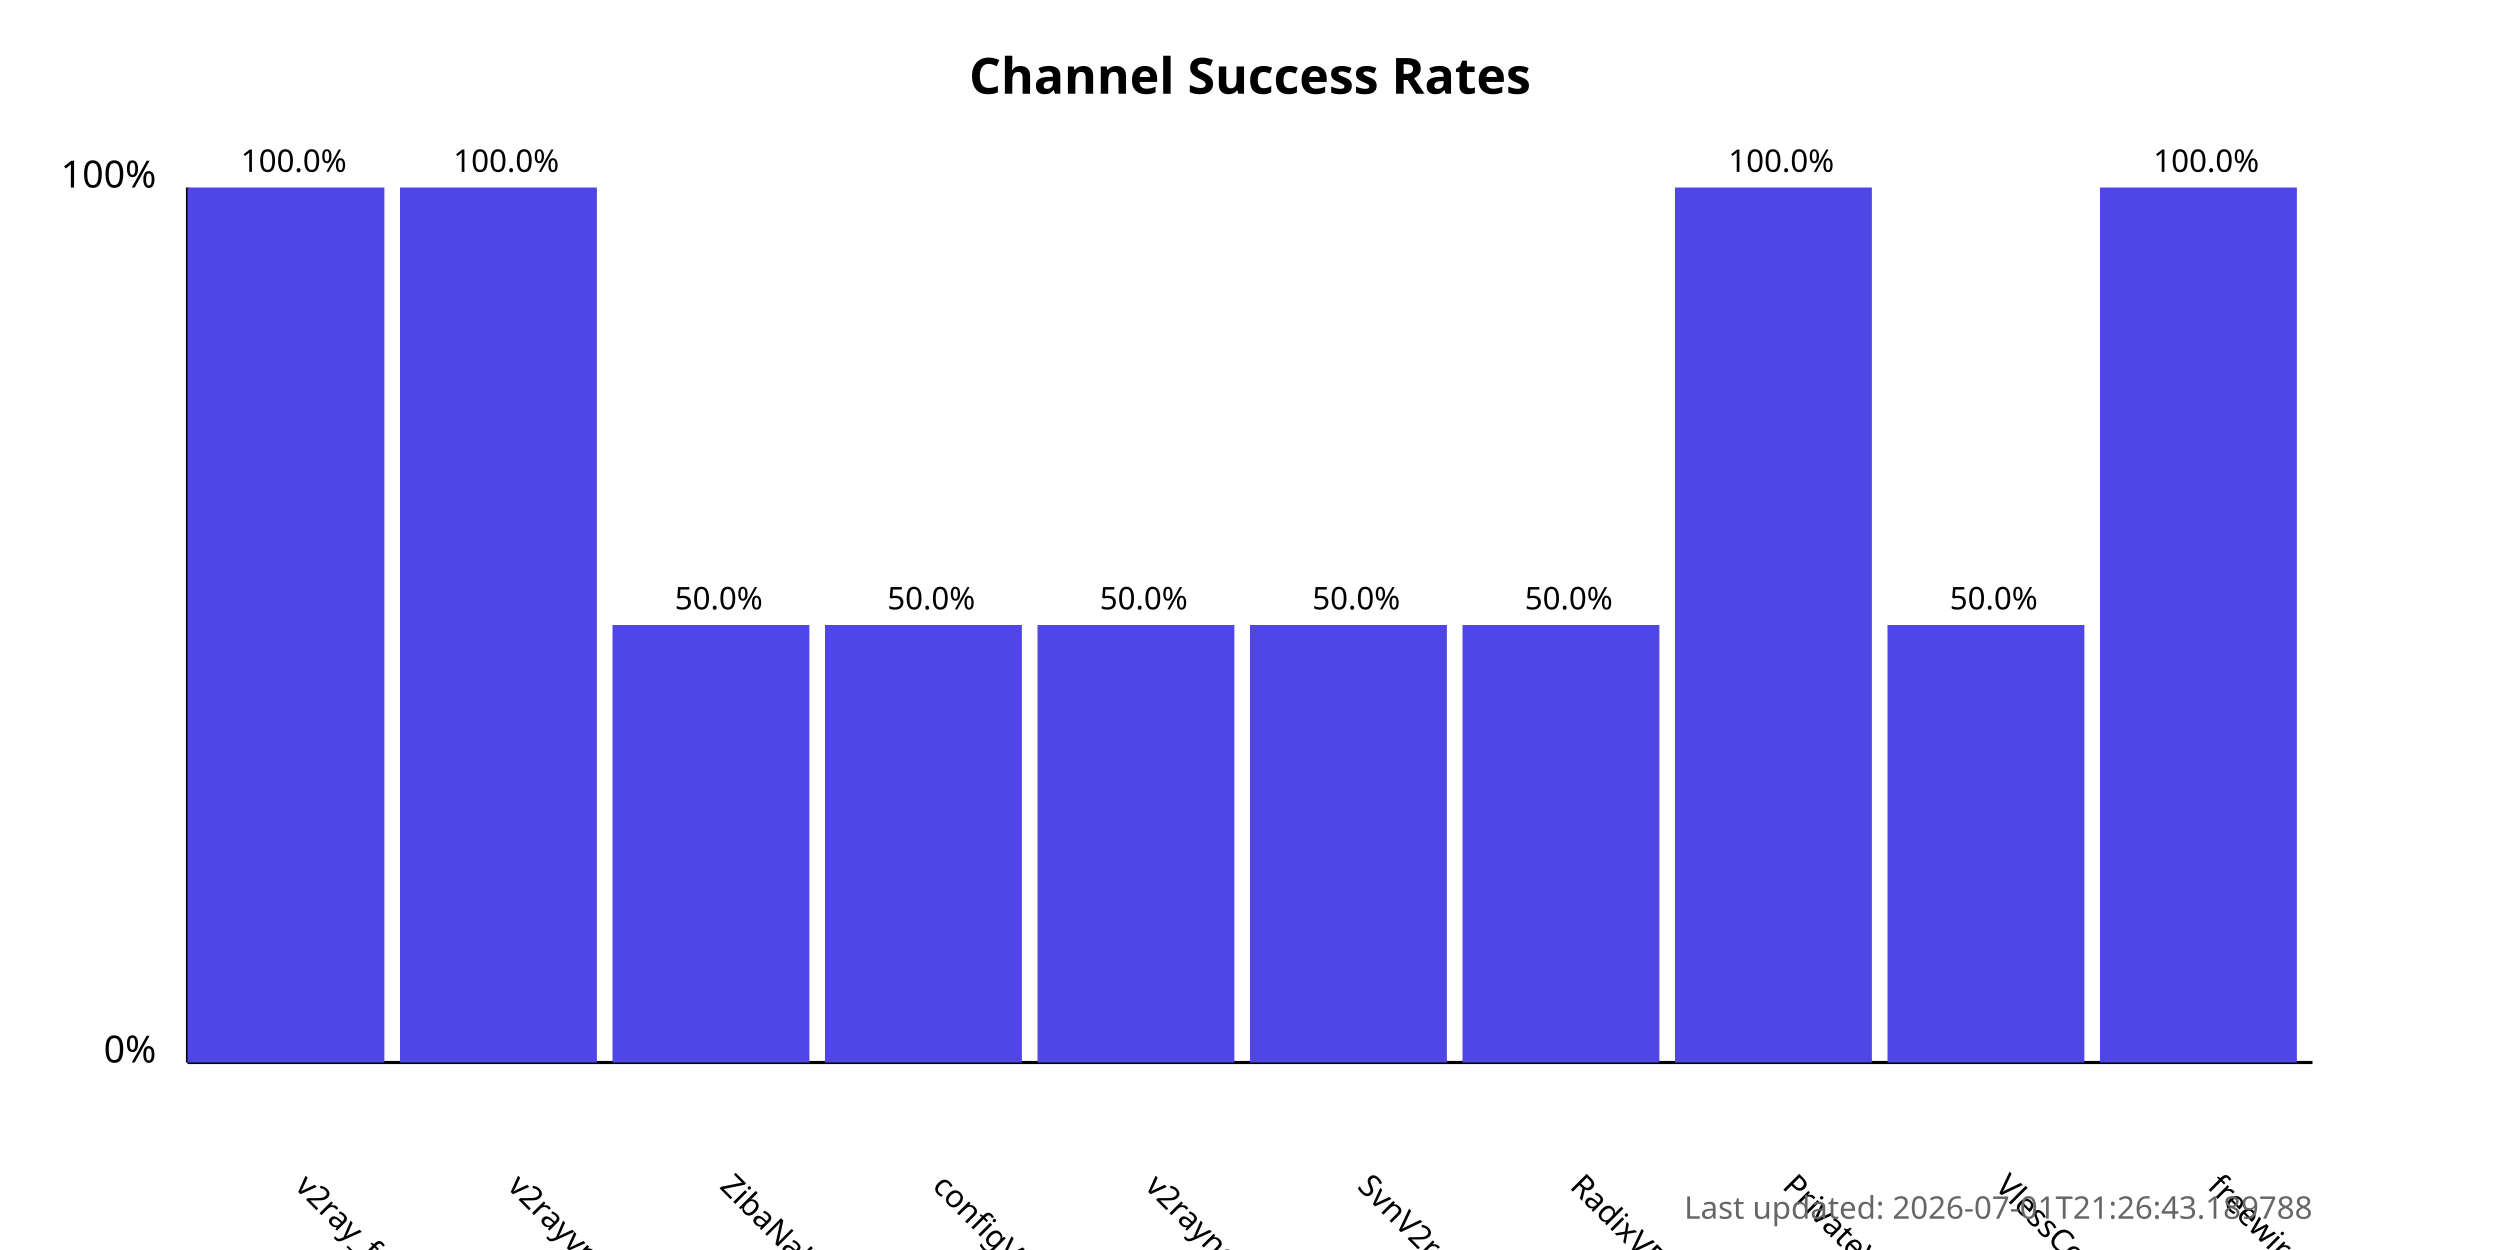
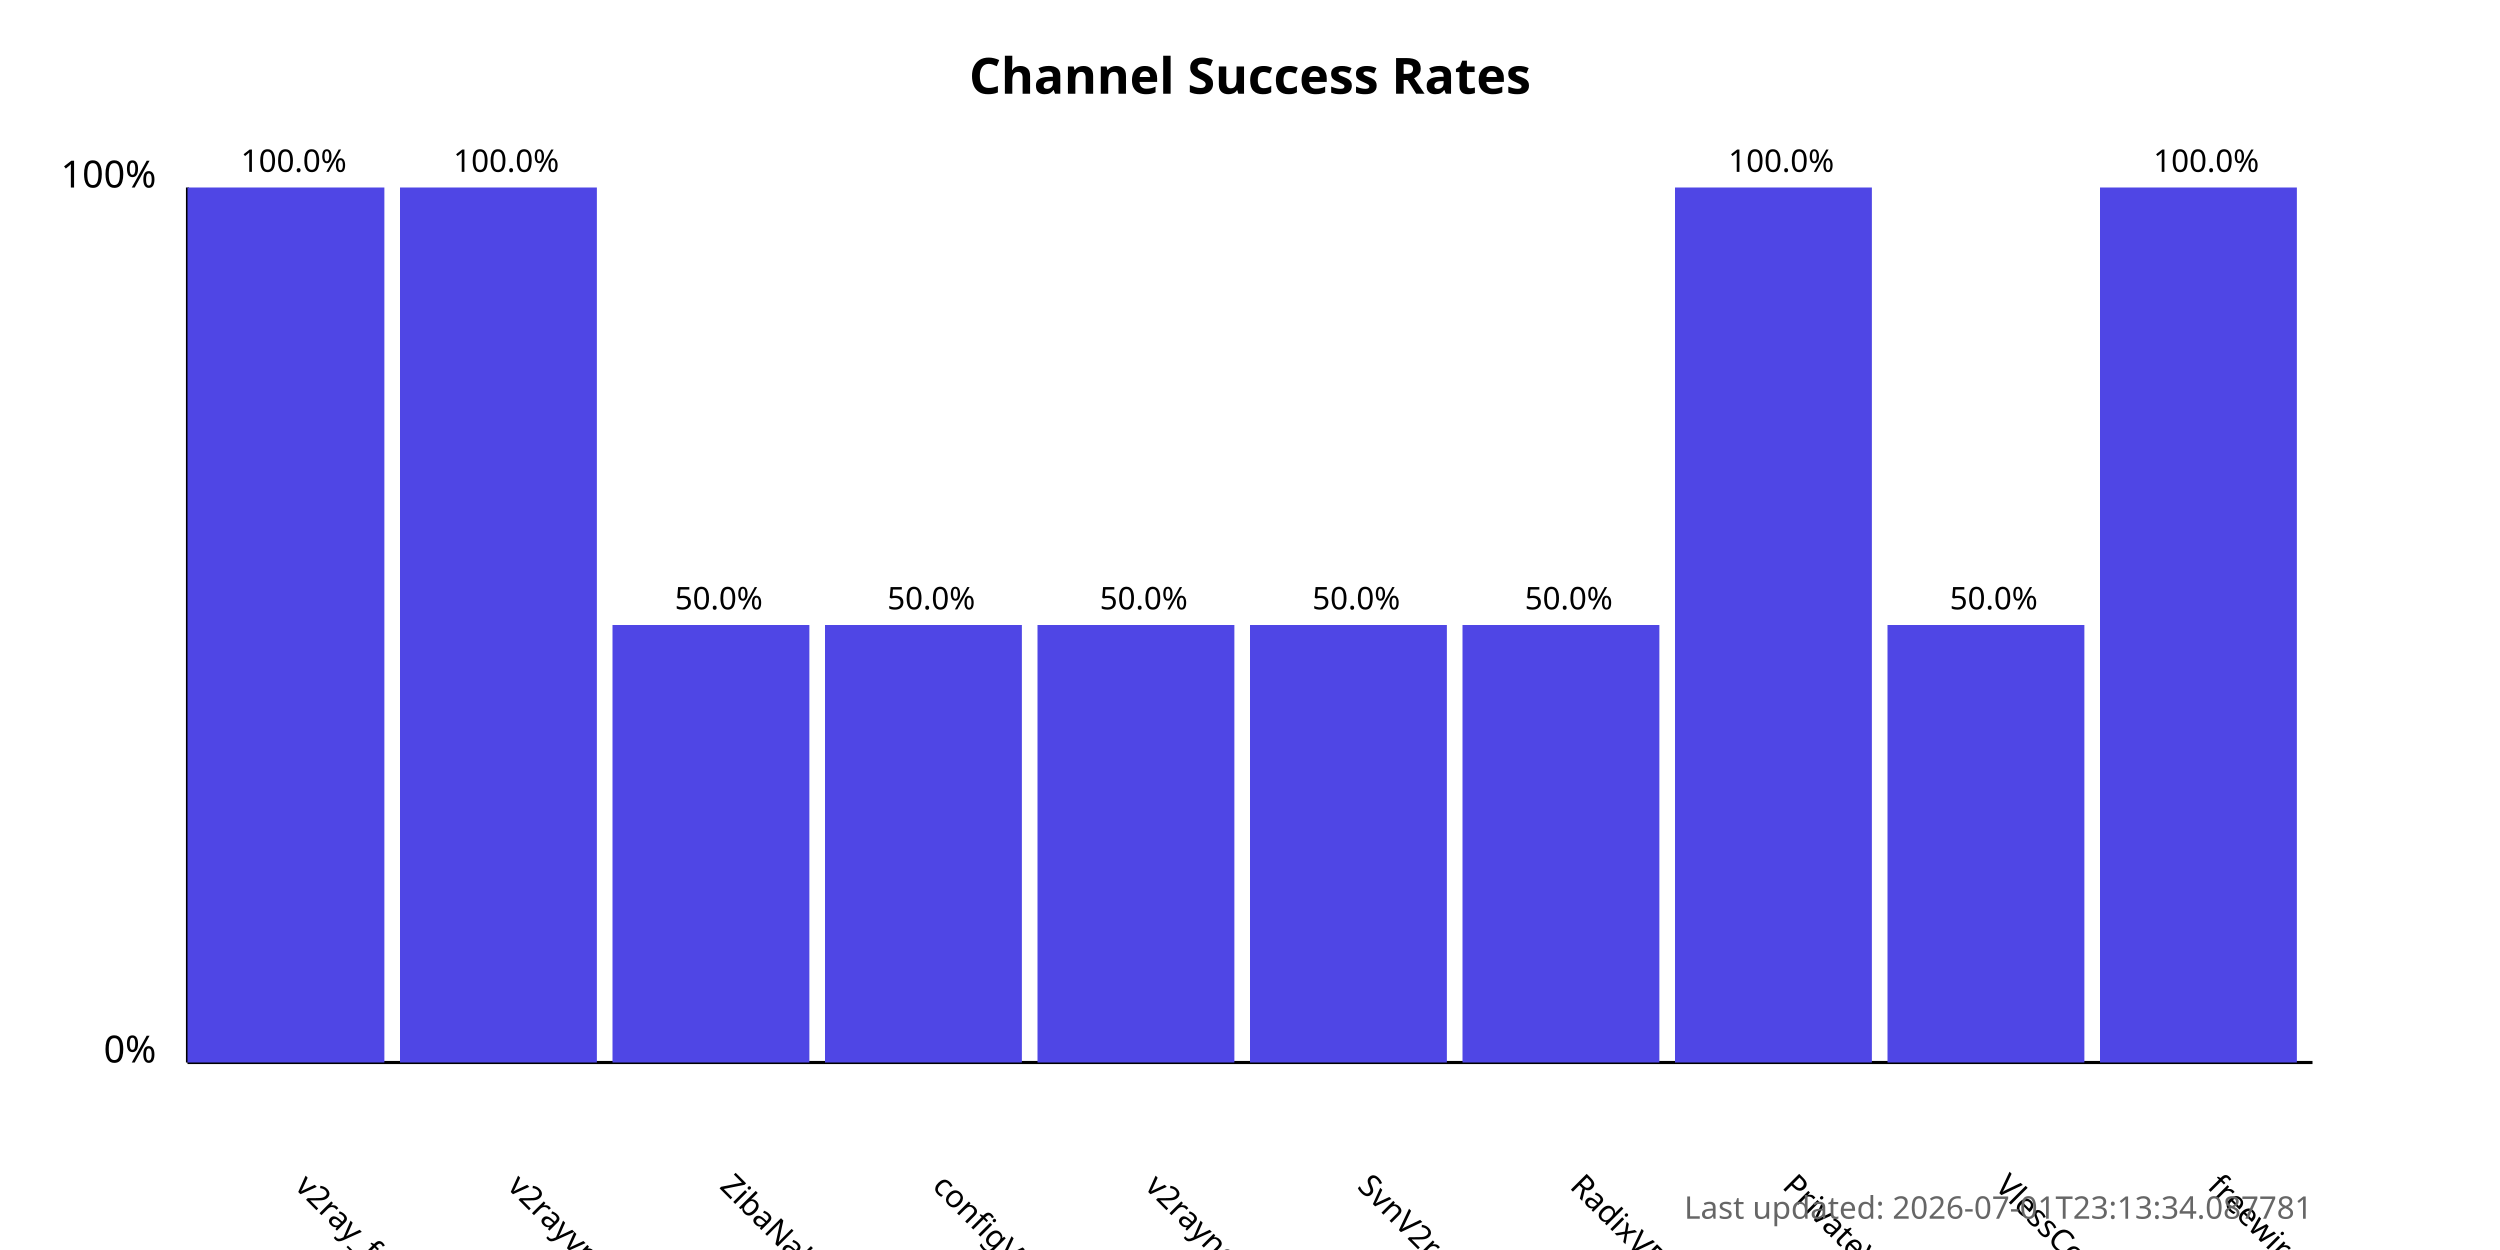
<svg xmlns="http://www.w3.org/2000/svg" width="800" height="400">
  <style>
            .chart-title { font: bold 16px sans-serif; }
            .axis-label { font: 12px sans-serif; }
            .tick-label { font: 10px sans-serif; }
            .bar { fill: #4f46e5; }
            .bar:hover { fill: #6366f1; }
            .timestamp { font: 10px sans-serif; fill: #666; }
        </style>
  <text x="400.0" y="30" text-anchor="middle" class="chart-title">
            Channel Success Rates
        </text>
  <line x1="60" y1="340" x2="60" y2="60" stroke="black" stroke-width="1" />
  <line x1="60" y1="340" x2="740" y2="340" stroke="black" stroke-width="1" />
  <text x="50" y="340" text-anchor="end" class="axis-label">0%</text>
  <text x="50" y="60" text-anchor="end" class="axis-label">100%</text>
  <g>
    <rect x="60" y="60.0" width="63.0" height="280.0" class="bar" />
    <text x="94.0" y="380" transform="rotate(45, 94.0, 380)" text-anchor="start" class="tick-label">
                v2ray_free_conf
            </text>
    <text x="94.0" y="55.0" text-anchor="middle" class="tick-label">
                100.0%
            </text>
  </g>
  <g>
    <rect x="128.0" y="60.0" width="63.0" height="280.0" class="bar" />
    <text x="162.0" y="380" transform="rotate(45, 162.0, 380)" text-anchor="start" class="tick-label">
                v2rayvpno
            </text>
    <text x="162.0" y="55.0" text-anchor="middle" class="tick-label">
                100.0%
            </text>
  </g>
  <g>
    <rect x="196.0" y="200.0" width="63.0" height="140.0" class="bar" />
    <text x="230.0" y="380" transform="rotate(45, 230.0, 380)" text-anchor="start" class="tick-label">
                ZibaNabz
            </text>
    <text x="230.0" y="195.0" text-anchor="middle" class="tick-label">
                50.0%
            </text>
  </g>
  <g>
    <rect x="264.0" y="200.0" width="63.0" height="140.0" class="bar" />
    <text x="298.0" y="380" transform="rotate(45, 298.0, 380)" text-anchor="start" class="tick-label">
                configV2rayForFree
            </text>
    <text x="298.0" y="195.0" text-anchor="middle" class="tick-label">
                50.0%
            </text>
  </g>
  <g>
    <rect x="332.0" y="200.0" width="63.0" height="140.0" class="bar" />
    <text x="366.0" y="380" transform="rotate(45, 366.0, 380)" text-anchor="start" class="tick-label">
                v2rayngvpn
            </text>
    <text x="366.0" y="195.0" text-anchor="middle" class="tick-label">
                50.0%
            </text>
  </g>
  <g>
    <rect x="400.0" y="200.0" width="63.0" height="140.0" class="bar" />
    <text x="434.0" y="380" transform="rotate(45, 434.0, 380)" text-anchor="start" class="tick-label">
                SvnV2ray
            </text>
    <text x="434.0" y="195.0" text-anchor="middle" class="tick-label">
                50.0%
            </text>
  </g>
  <g>
    <rect x="468.0" y="200.0" width="63.0" height="140.0" class="bar" />
    <text x="502.0" y="380" transform="rotate(45, 502.0, 380)" text-anchor="start" class="tick-label">
                RadixVPN
            </text>
    <text x="502.0" y="195.0" text-anchor="middle" class="tick-label">
                50.0%
            </text>
  </g>
  <g>
    <rect x="536.0" y="60.0" width="63.0" height="280.0" class="bar" />
    <text x="570.0" y="380" transform="rotate(45, 570.0, 380)" text-anchor="start" class="tick-label">
                PrivateVPNs
            </text>
    <text x="570.0" y="55.0" text-anchor="middle" class="tick-label">
                100.0%
            </text>
  </g>
  <g>
    <rect x="604.0" y="200.0" width="63.0" height="140.0" class="bar" />
    <text x="638.0" y="380" transform="rotate(45, 638.0, 380)" text-anchor="start" class="tick-label">
                VlessConfig
            </text>
    <text x="638.0" y="195.0" text-anchor="middle" class="tick-label">
                50.0%
            </text>
  </g>
  <g>
    <rect x="672.0" y="60.0" width="63.0" height="280.0" class="bar" />
    <text x="706.0" y="380" transform="rotate(45, 706.0, 380)" text-anchor="start" class="tick-label">
                freewireguard
            </text>
    <text x="706.0" y="55.0" text-anchor="middle" class="tick-label">
                100.0%
            </text>
  </g>
  <text x="740" y="390" text-anchor="end" class="timestamp">
-             Last updated: 2026-07-01T21:26:43.189788
+             Last updated: 2026-07-01T23:13:34.087781
        </text>
</svg>
